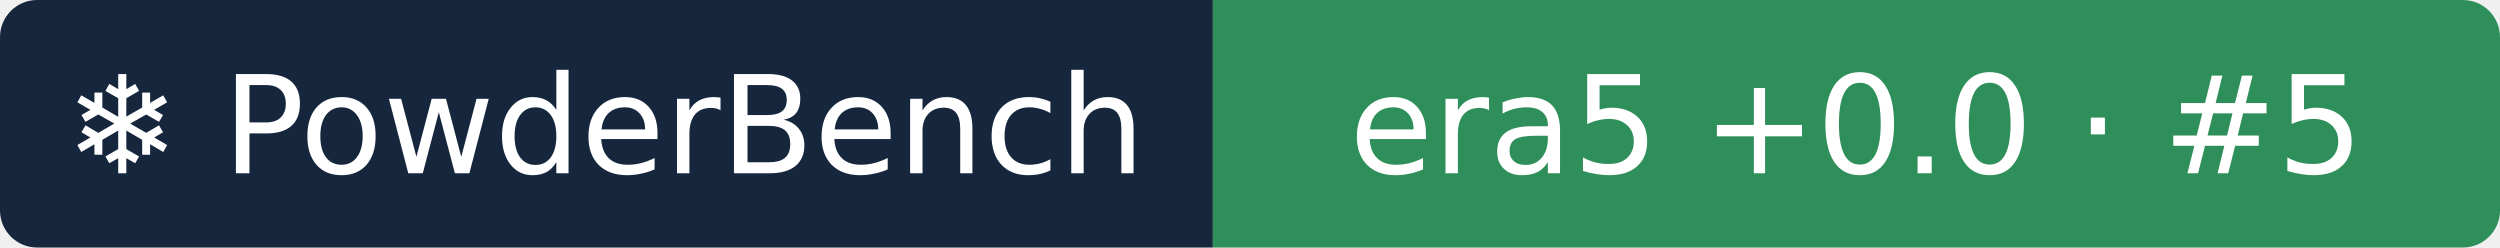
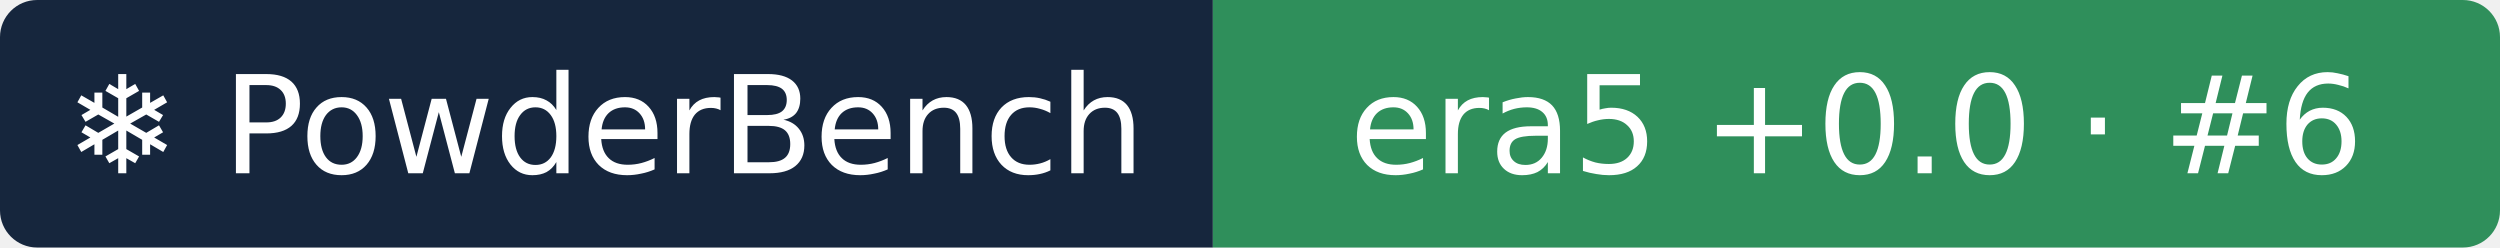
- <svg xmlns="http://www.w3.org/2000/svg" width="202" height="20" role="img" aria-label="❄ PowderBench: era5 +0.0 · #5">
+ <svg xmlns="http://www.w3.org/2000/svg" width="202" height="20" role="img" aria-label="❄ PowderBench: era5 +0.0 · #6">
  <clipPath id="r">
    <rect width="202" height="20" rx="3" />
  </clipPath>
  <g clip-path="url(#r)">
    <rect width="98" height="20" fill="#16263d" />
    <rect x="98" width="104" height="20" fill="#2f8f5b" />
  </g>
  <g fill="#fff" text-anchor="middle" font-family="Verdana,DejaVu Sans,sans-serif" font-size="11">
    <text x="48.9" y="14">❄ PowderBench</text>
-     <text x="150.0" y="14">era5 +0.0 · #5</text>
+     <text x="150.0" y="14">era5 +0.0 · #6</text>
  </g>
</svg>
